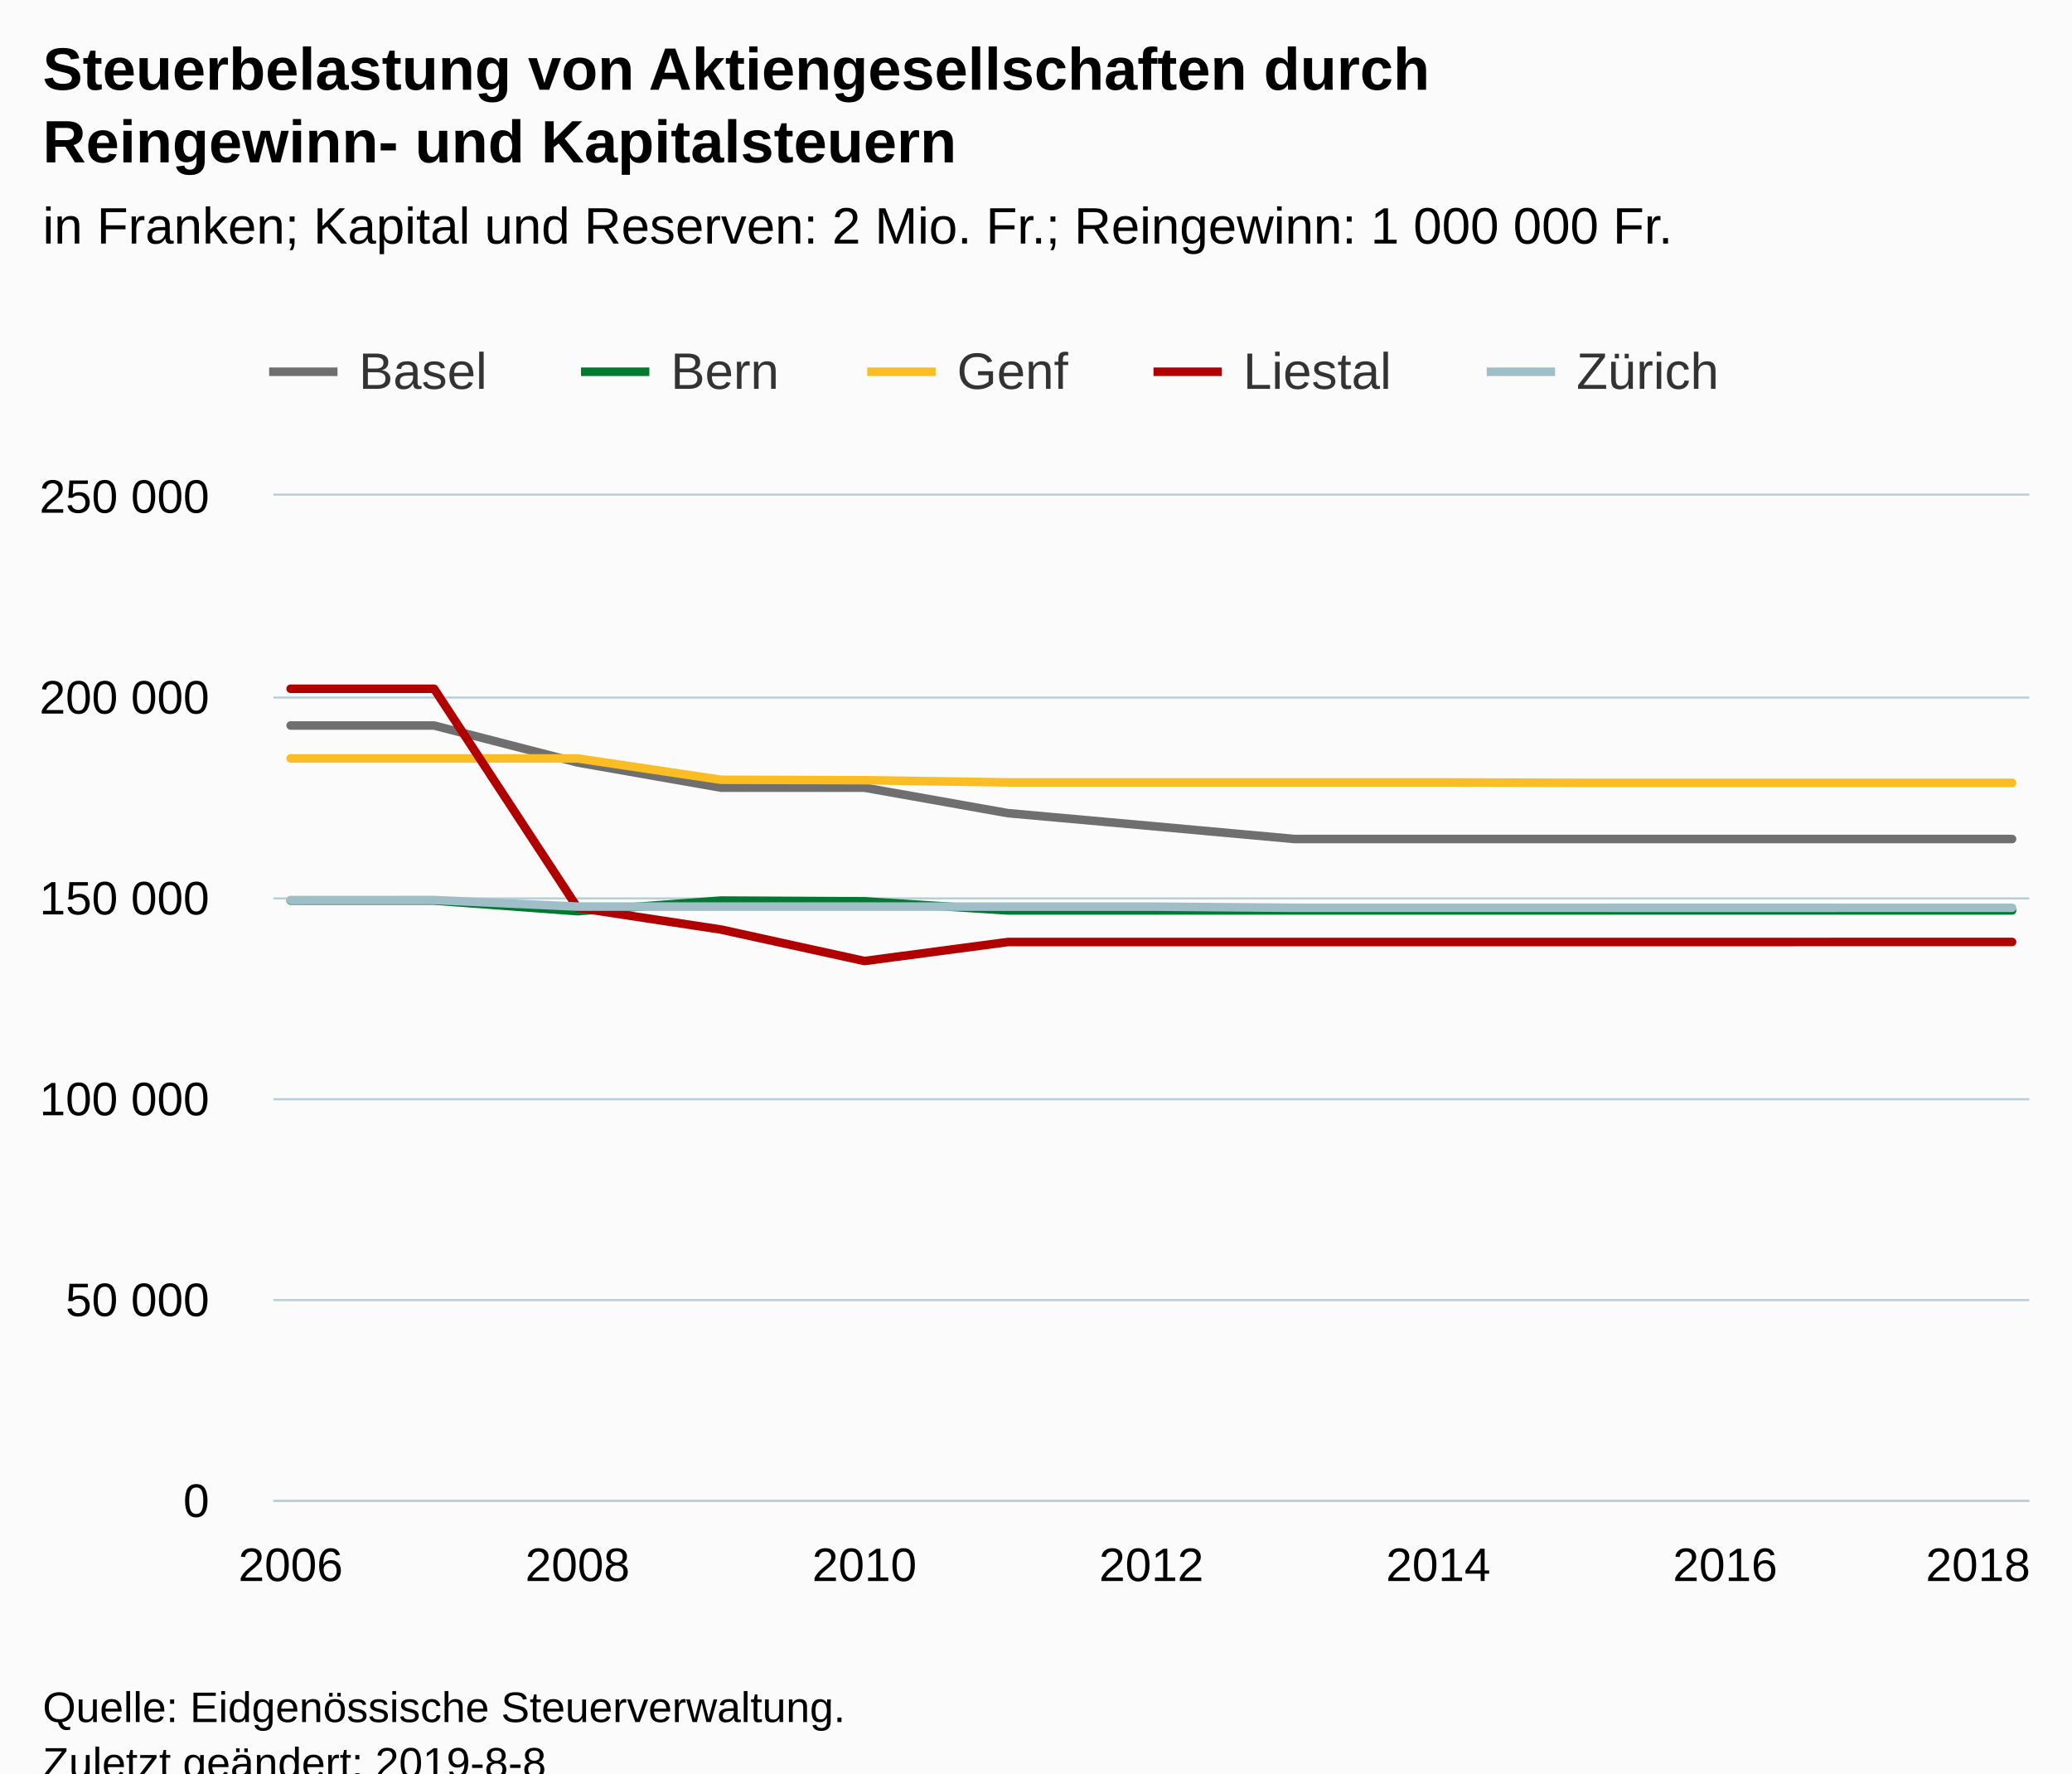
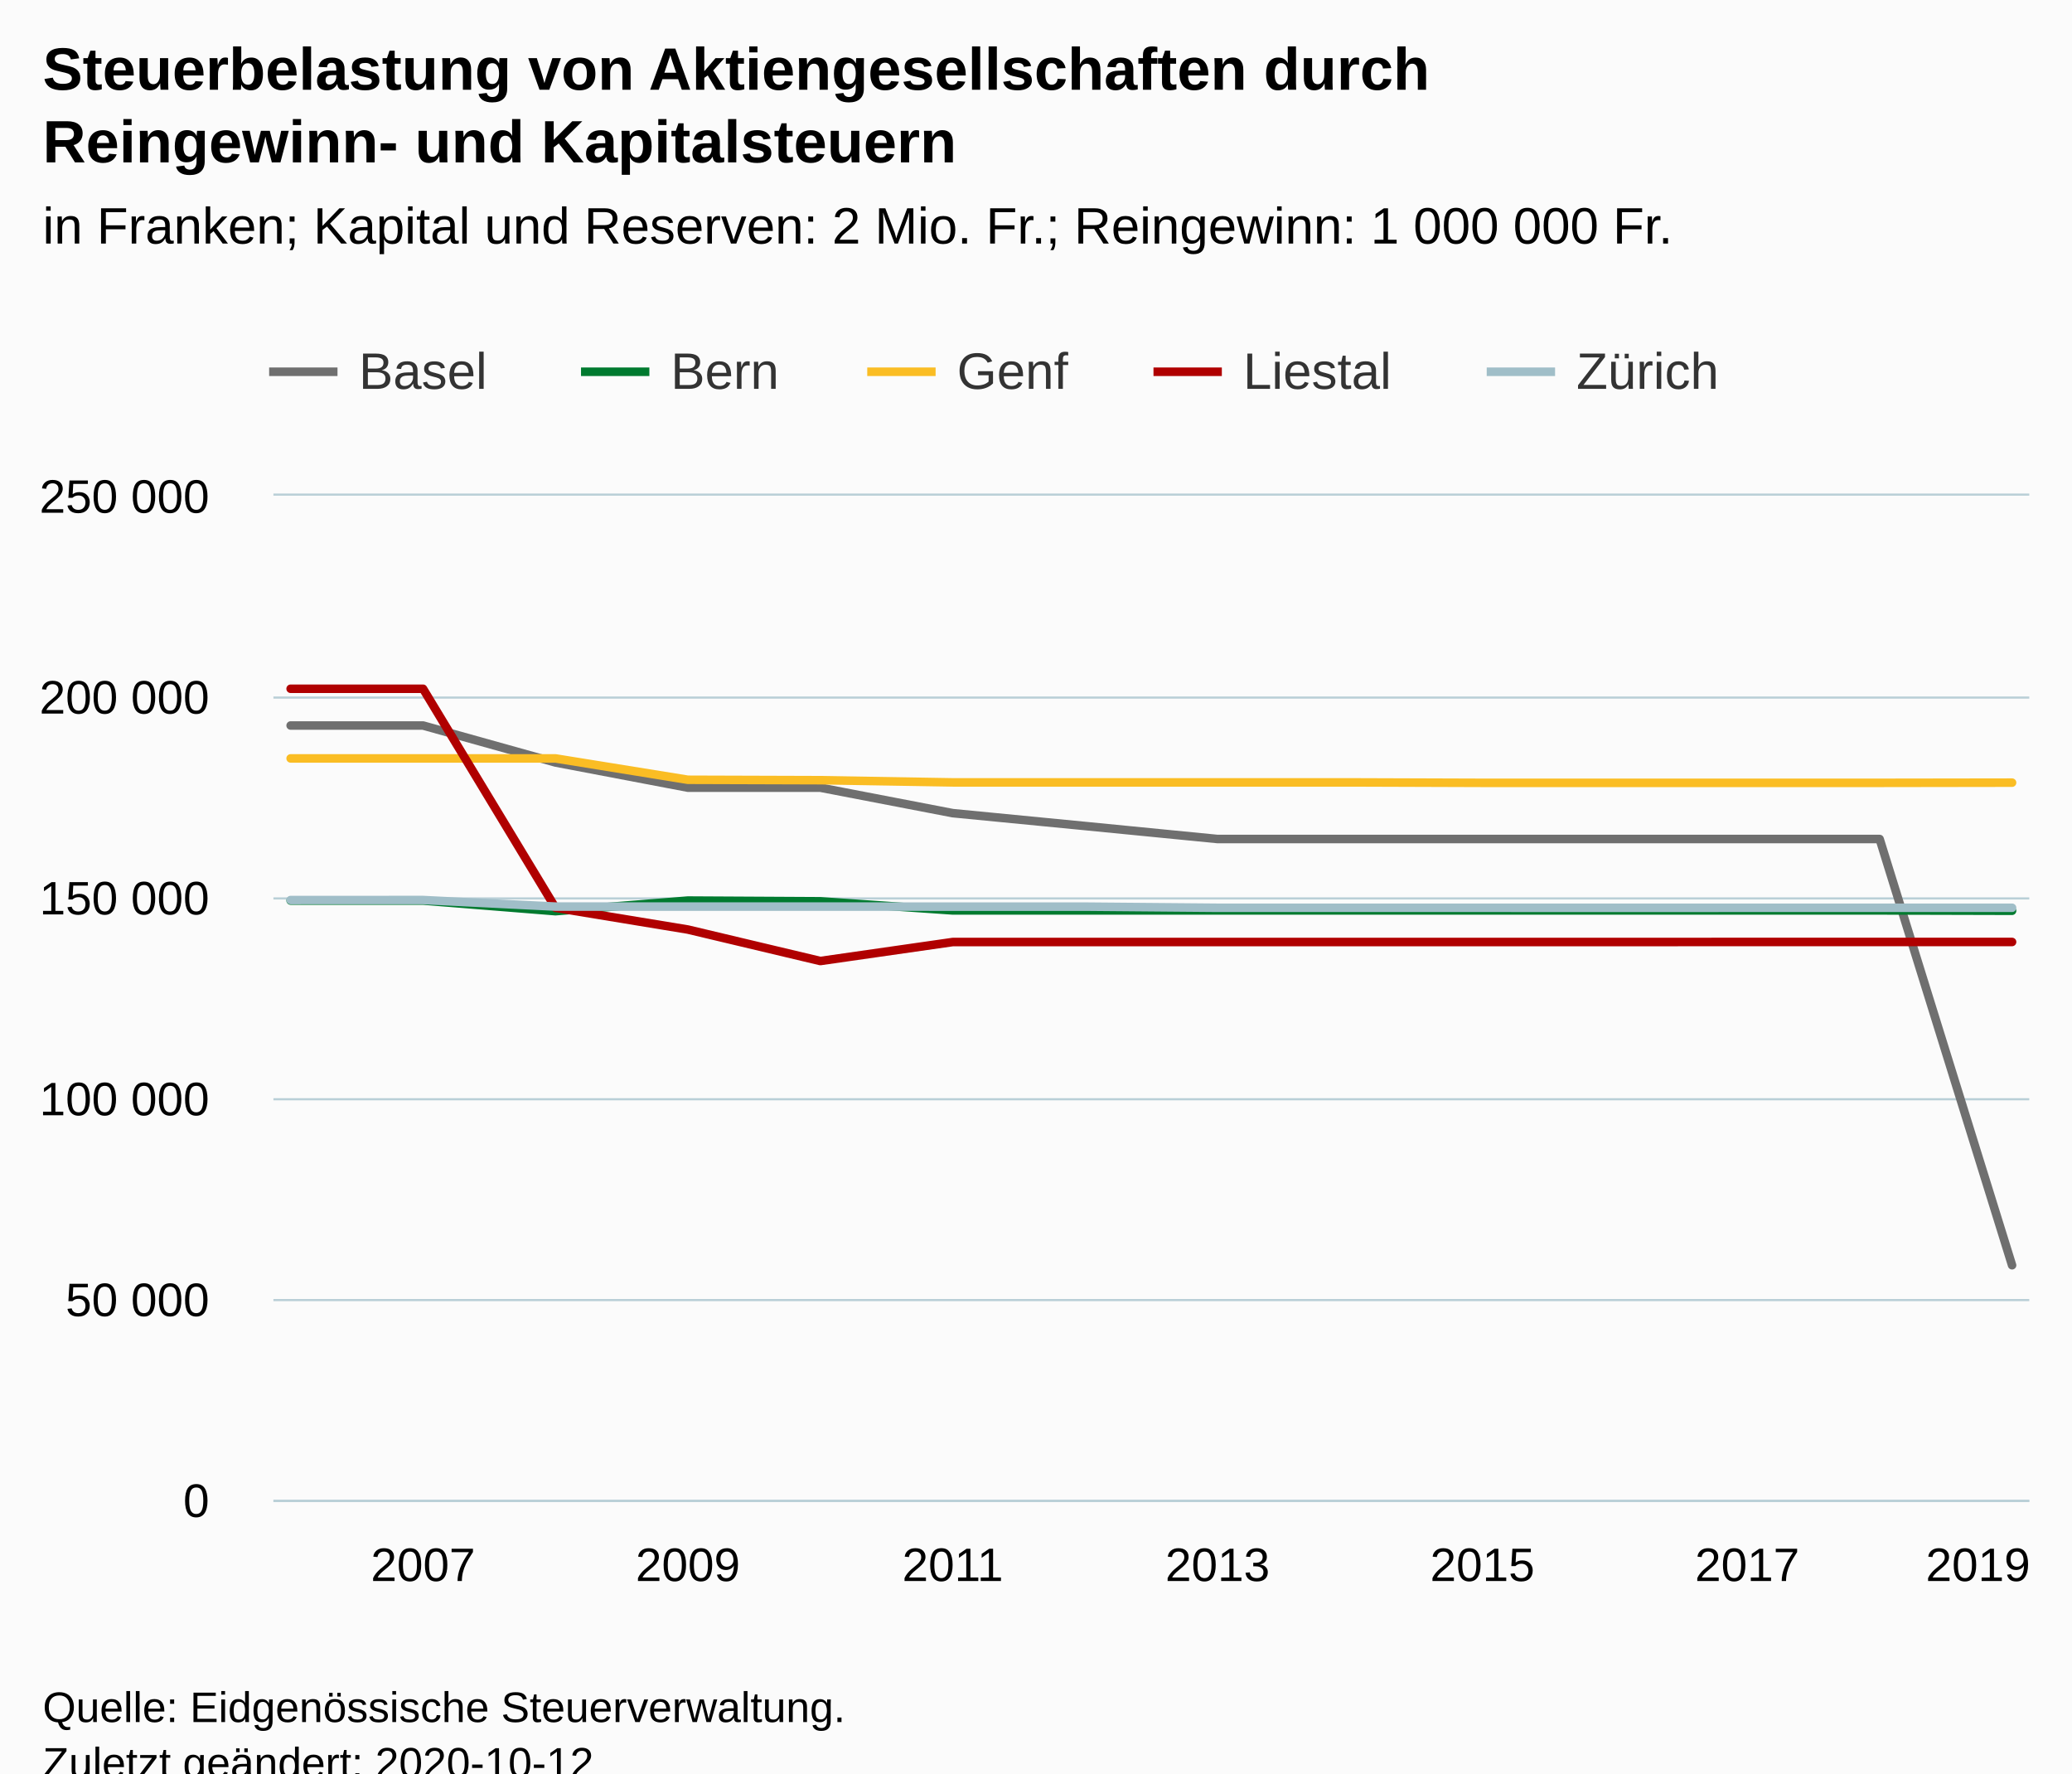
<svg xmlns="http://www.w3.org/2000/svg" version="1.1" class="highcharts-root" style="font-family:Arial;font-size:12px;" viewBox="0 0 485 415">
  <defs>
-     <clipPath id="highcharts-2sihuik-6">
+     <clipPath id="highcharts-07ilg4q-76-">
      <rect x="0" y="0" width="411" height="235" fill="none" />
    </clipPath>
-     <clipPath id="highcharts-2sihuik-7">
+     <clipPath id="highcharts-07ilg4q-91-">
      <rect x="0" y="0" width="411" height="235" fill="none" />
    </clipPath>
  </defs>
  <rect fill="#fbfbfb" class="highcharts-background" x="0" y="0" width="485" height="428" rx="0" ry="0" />
  <rect fill="none" class="highcharts-plot-background" x="64" y="116" width="411" height="235" />
  <g class="highcharts-pane-group" data-z-index="0" />
-   <g class="highcharts-grid highcharts-xaxis-grid " data-z-index="1">
-     <path fill="none" data-z-index="1" class="highcharts-grid-line" d="M 67.5 116 L 67.5 351" opacity="1" />
-     <path fill="none" data-z-index="1" class="highcharts-grid-line" d="M 134.5 116 L 134.5 351" opacity="1" />
-     <path fill="none" data-z-index="1" class="highcharts-grid-line" d="M 201.5 116 L 201.5 351" opacity="1" />
-     <path fill="none" data-z-index="1" class="highcharts-grid-line" d="M 269.5 116 L 269.5 351" opacity="1" />
-     <path fill="none" data-z-index="1" class="highcharts-grid-line" d="M 336.5 116 L 336.5 351" opacity="1" />
-     <path fill="none" data-z-index="1" class="highcharts-grid-line" d="M 403.5 116 L 403.5 351" opacity="1" />
+   <g class="highcharts-grid highcharts-xaxis-grid" data-z-index="1">
+     <path fill="none" data-z-index="1" class="highcharts-grid-line" d="M 98.5 116 L 98.5 351" opacity="1" />
+     <path fill="none" data-z-index="1" class="highcharts-grid-line" d="M 160.5 116 L 160.5 351" opacity="1" />
+     <path fill="none" data-z-index="1" class="highcharts-grid-line" d="M 222.5 116 L 222.5 351" opacity="1" />
+     <path fill="none" data-z-index="1" class="highcharts-grid-line" d="M 284.5 116 L 284.5 351" opacity="1" />
+     <path fill="none" data-z-index="1" class="highcharts-grid-line" d="M 346.5 116 L 346.5 351" opacity="1" />
+     <path fill="none" data-z-index="1" class="highcharts-grid-line" d="M 408.5 116 L 408.5 351" opacity="1" />
    <path fill="none" data-z-index="1" class="highcharts-grid-line" d="M 470.5 116 L 470.5 351" opacity="1" />
  </g>
-   <g class="highcharts-grid highcharts-yaxis-grid " data-z-index="1">
+   <g class="highcharts-grid highcharts-yaxis-grid" data-z-index="1">
    <path fill="none" stroke="#B9CFD7" stroke-width="0.5" data-z-index="1" class="highcharts-grid-line" d="M 64 351.25 L 475 351.25" opacity="1" />
    <path fill="none" stroke="#B9CFD7" stroke-width="0.5" data-z-index="1" class="highcharts-grid-line" d="M 64 304.25 L 475 304.25" opacity="1" />
    <path fill="none" stroke="#B9CFD7" stroke-width="0.5" data-z-index="1" class="highcharts-grid-line" d="M 64 257.25 L 475 257.25" opacity="1" />
    <path fill="none" stroke="#B9CFD7" stroke-width="0.5" data-z-index="1" class="highcharts-grid-line" d="M 64 210.25 L 475 210.25" opacity="1" />
    <path fill="none" stroke="#B9CFD7" stroke-width="0.5" data-z-index="1" class="highcharts-grid-line" d="M 64 163.25 L 475 163.25" opacity="1" />
    <path fill="none" stroke="#B9CFD7" stroke-width="0.5" data-z-index="1" class="highcharts-grid-line" d="M 64 115.75 L 475 115.75" opacity="1" />
  </g>
  <rect fill="none" class="highcharts-plot-border" data-z-index="1" x="64" y="116" width="411" height="235" />
-   <g class="highcharts-axis highcharts-xaxis " data-z-index="2">
+   <g class="highcharts-axis highcharts-xaxis" data-z-index="2">
    <path fill="none" class="highcharts-axis-line" stroke="#B9CFD7" stroke-width="0.5" data-z-index="7" d="M 64 351.25 L 475 351.25" />
  </g>
-   <g class="highcharts-axis highcharts-yaxis " data-z-index="2">
+   <g class="highcharts-axis highcharts-yaxis" data-z-index="2">
    <path fill="none" class="highcharts-axis-line" data-z-index="7" d="M 64 116 L 64 351" />
  </g>
  <g class="highcharts-series-group" data-z-index="3">
-     <g data-z-index="0.1" class="highcharts-series highcharts-series-0 highcharts-line-series " transform="translate(64,116) scale(1 1)" clip-path="url(#highcharts-2sihuik-7)">
-       <path fill="none" d="M 4.029 53.787 L 37.608 53.787 L 71.186 62.44 L 104.765 68.334 L 138.343 68.334 L 171.922 74.297 L 205.5 77.309 L 239.078 80.351 L 272.657 80.351 L 306.235 80.351 L 339.814 80.351 L 373.392 80.351 L 406.971 80.351" class="highcharts-graph" data-z-index="1" stroke="#6F6F6F" stroke-width="2" stroke-linejoin="round" stroke-linecap="round" />
+     <g class="highcharts-series highcharts-series-0 highcharts-line-series" data-z-index="0.1" opacity="1" transform="translate(64,116) scale(1 1)" clip-path="url(#highcharts-07ilg4q-91-)">
+       <path fill="none" d="M 4.029 53.787 L 35.025 53.787 L 66.02 62.44 L 97.016 68.334 L 128.011 68.334 L 159.007 74.297 L 190.002 77.309 L 220.998 80.351 L 251.993 80.351 L 282.989 80.351 L 313.984 80.351 L 344.98 80.351 L 375.975 80.351 L 406.971 180.097" class="highcharts-graph" data-z-index="1" stroke="#6F6F6F" stroke-width="2" stroke-linejoin="round" stroke-linecap="round" />
    </g>
-     <g data-z-index="0.1" class="highcharts-markers highcharts-series-0 highcharts-line-series " transform="translate(64,116) scale(1 1)" clip-path="none" />
-     <g data-z-index="0.1" class="highcharts-series highcharts-series-1 highcharts-line-series " transform="translate(64,116) scale(1 1)" clip-path="url(#highcharts-2sihuik-7)">
-       <path fill="none" d="M 4.029 94.753 L 37.608 94.753 L 71.186 97.24 L 104.765 94.753 L 138.343 94.922 L 171.922 97.061 L 205.5 97.061 L 239.078 97.061 L 272.657 97.061 L 306.235 97.061 L 339.814 97.061 L 373.392 97.061 L 406.971 97.061" class="highcharts-graph" data-z-index="1" stroke="#007a2f" stroke-width="2" stroke-linejoin="round" stroke-linecap="round" />
+     <g class="highcharts-markers highcharts-series-0 highcharts-line-series" data-z-index="0.1" opacity="1" transform="translate(64,116) scale(1 1)" clip-path="none" />
+     <g class="highcharts-series highcharts-series-1 highcharts-line-series" data-z-index="0.1" opacity="1" transform="translate(64,116) scale(1 1)" clip-path="url(#highcharts-07ilg4q-91-)">
+       <path fill="none" d="M 4.029 94.753 L 35.025 94.753 L 66.02 97.24 L 97.016 94.753 L 128.011 94.922 L 159.007 97.061 L 190.002 97.061 L 220.998 97.061 L 251.993 97.061 L 282.989 97.061 L 313.984 97.061 L 344.98 97.061 L 375.975 97.061 L 406.971 97.141" class="highcharts-graph" data-z-index="1" stroke="#007a2f" stroke-width="2" stroke-linejoin="round" stroke-linecap="round" />
    </g>
-     <g data-z-index="0.1" class="highcharts-markers highcharts-series-1 highcharts-line-series " transform="translate(64,116) scale(1 1)" clip-path="none" />
-     <g data-z-index="0.1" class="highcharts-series highcharts-series-2 highcharts-line-series " transform="translate(64,116) scale(1 1)" clip-path="url(#highcharts-2sihuik-7)">
-       <path fill="none" d="M 4.029 61.487 L 37.608 61.487 L 71.186 61.487 L 104.765 66.486 L 138.343 66.584 L 171.922 67.1 L 205.5 67.1 L 239.078 67.1 L 272.657 67.1 L 306.235 67.204 L 339.814 67.204 L 373.392 67.204 L 406.971 67.204" class="highcharts-graph" data-z-index="1" stroke="#FABD24" stroke-width="2" stroke-linejoin="round" stroke-linecap="round" />
+     <g class="highcharts-markers highcharts-series-1 highcharts-line-series" data-z-index="0.1" opacity="1" transform="translate(64,116) scale(1 1)" clip-path="none" />
+     <g class="highcharts-series highcharts-series-2 highcharts-line-series" data-z-index="0.1" opacity="1" transform="translate(64,116) scale(1 1)" clip-path="url(#highcharts-07ilg4q-91-)">
+       <path fill="none" d="M 4.029 61.487 L 35.025 61.487 L 66.02 61.487 L 97.016 66.486 L 128.011 66.584 L 159.007 67.1 L 190.002 67.1 L 220.998 67.1 L 251.993 67.1 L 282.989 67.204 L 313.984 67.204 L 344.98 67.204 L 375.975 67.204 L 406.971 67.158" class="highcharts-graph" data-z-index="1" stroke="#FABD24" stroke-width="2" stroke-linejoin="round" stroke-linecap="round" />
    </g>
-     <g data-z-index="0.1" class="highcharts-markers highcharts-series-2 highcharts-line-series " transform="translate(64,116) scale(1 1)" clip-path="none" />
-     <g data-z-index="0.1" class="highcharts-series highcharts-series-3 highcharts-line-series " transform="translate(64,116) scale(1 1)" clip-path="url(#highcharts-2sihuik-7)">
-       <path fill="none" d="M 4.029 45.187 L 37.608 45.187 L 71.186 96.443 L 104.765 101.538 L 138.343 108.901 L 171.922 104.458 L 205.5 104.458 L 239.078 104.458 L 272.657 104.458 L 306.235 104.458 L 339.814 104.458 L 373.392 104.442 L 406.971 104.442" class="highcharts-graph" data-z-index="1" stroke="#b00000" stroke-width="2" stroke-linejoin="round" stroke-linecap="round" />
+     <g class="highcharts-markers highcharts-series-2 highcharts-line-series" data-z-index="0.1" opacity="1" transform="translate(64,116) scale(1 1)" clip-path="none" />
+     <g class="highcharts-series highcharts-series-3 highcharts-line-series" data-z-index="0.1" opacity="1" transform="translate(64,116) scale(1 1)" clip-path="url(#highcharts-07ilg4q-91-)">
+       <path fill="none" d="M 4.029 45.187 L 35.025 45.187 L 66.02 96.443 L 97.016 101.538 L 128.011 108.901 L 159.007 104.458 L 190.002 104.458 L 220.998 104.458 L 251.993 104.458 L 282.989 104.458 L 313.984 104.458 L 344.98 104.442 L 375.975 104.442 L 406.971 104.442" class="highcharts-graph" data-z-index="1" stroke="#b00000" stroke-width="2" stroke-linejoin="round" stroke-linecap="round" />
    </g>
-     <g data-z-index="0.1" class="highcharts-markers highcharts-series-3 highcharts-line-series " transform="translate(64,116) scale(1 1)" clip-path="none" />
-     <g data-z-index="0.1" class="highcharts-series highcharts-series-4 highcharts-line-series " transform="translate(64,116) scale(1 1)" clip-path="url(#highcharts-2sihuik-7)">
-       <path fill="none" d="M 4.029 94.635 L 37.608 94.629 L 71.186 96.164 L 104.765 96.164 L 138.343 96.164 L 171.922 96.175 L 205.5 96.175 L 239.078 96.444 L 272.657 96.444 L 306.235 96.444 L 339.814 96.45 L 373.392 96.444 L 406.971 96.444" class="highcharts-graph" data-z-index="1" stroke="#a0bec8" stroke-width="2" stroke-linejoin="round" stroke-linecap="round" />
+     <g class="highcharts-markers highcharts-series-3 highcharts-line-series" data-z-index="0.1" opacity="1" transform="translate(64,116) scale(1 1)" clip-path="none" />
+     <g class="highcharts-series highcharts-series-4 highcharts-line-series" data-z-index="0.1" opacity="1" transform="translate(64,116) scale(1 1)" clip-path="url(#highcharts-07ilg4q-91-)">
+       <path fill="none" d="M 4.029 94.635 L 35.025 94.629 L 66.02 96.164 L 97.016 96.164 L 128.011 96.164 L 159.007 96.175 L 190.002 96.175 L 220.998 96.444 L 251.993 96.444 L 282.989 96.444 L 313.984 96.45 L 344.98 96.444 L 375.975 96.444 L 406.971 96.444" class="highcharts-graph" data-z-index="1" stroke="#a0bec8" stroke-width="2" stroke-linejoin="round" stroke-linecap="round" />
    </g>
-     <g data-z-index="0.1" class="highcharts-markers highcharts-series-4 highcharts-line-series " transform="translate(64,116) scale(1 1)" clip-path="none" />
+     <g class="highcharts-markers highcharts-series-4 highcharts-line-series" data-z-index="0.1" opacity="1" transform="translate(64,116) scale(1 1)" clip-path="none" />
  </g>
  <text x="10" text-anchor="start" class="highcharts-title" data-z-index="4" style="color:#000000;font-size:14px;font-weight:bold;fill:#000000;" y="21">
    <tspan>Steuerbelastung von Aktiengesellschaften durch</tspan>
    <tspan dy="17" x="10">Reingewinn- und Kapitalsteuern</tspan>
  </text>
  <text x="10" text-anchor="start" class="highcharts-subtitle" data-z-index="4" style="color:#000000;font-size:12px;font-weight:normal;fill:#000000;" y="57">
    <tspan>in Franken; Kapital und Reserven: 2 Mio. Fr.; Reingewinn: 1 000 000 Fr.</tspan>
  </text>
+   <text x="10" text-anchor="start" class="highcharts-caption" data-z-index="4" style="color:#666666;fill:#666666;" y="385" />
  <g class="highcharts-legend" data-z-index="7" transform="translate(55,73)">
    <rect fill="none" class="highcharts-legend-box" rx="0" ry="0" x="0" y="0" width="356" height="31" visibility="visible" />
    <g data-z-index="1">
      <g>
        <g class="highcharts-legend-item highcharts-line-series highcharts-color-undefined highcharts-series-0" data-z-index="1" transform="translate(8,3)">
          <path fill="none" d="M 0 11 L 16 11" class="highcharts-graph" stroke="#6F6F6F" stroke-width="2" />
-           <text x="21" style="color:#333333;font-size:12px;font-weight:normal;cursor:pointer;fill:#333333;" text-anchor="start" data-z-index="2" y="15">
+           <text x="21" style="color:#333333;cursor:pointer;font-size:12px;font-weight:normal;fill:#333333;" text-anchor="start" data-z-index="2" y="15">
            <tspan>Basel</tspan>
          </text>
        </g>
        <g class="highcharts-legend-item highcharts-line-series highcharts-color-undefined highcharts-series-1" data-z-index="1" transform="translate(81,3)">
          <path fill="none" d="M 0 11 L 16 11" class="highcharts-graph" stroke="#007a2f" stroke-width="2" />
-           <text x="21" y="15" style="color:#333333;font-size:12px;font-weight:normal;cursor:pointer;fill:#333333;" text-anchor="start" data-z-index="2">
+           <text x="21" y="15" style="color:#333333;cursor:pointer;font-size:12px;font-weight:normal;fill:#333333;" text-anchor="start" data-z-index="2">
            <tspan>Bern</tspan>
          </text>
        </g>
        <g class="highcharts-legend-item highcharts-line-series highcharts-color-undefined highcharts-series-2" data-z-index="1" transform="translate(148,3)">
          <path fill="none" d="M 0 11 L 16 11" class="highcharts-graph" stroke="#FABD24" stroke-width="2" />
-           <text x="21" y="15" style="color:#333333;font-size:12px;font-weight:normal;cursor:pointer;fill:#333333;" text-anchor="start" data-z-index="2">
+           <text x="21" y="15" style="color:#333333;cursor:pointer;font-size:12px;font-weight:normal;fill:#333333;" text-anchor="start" data-z-index="2">
            <tspan>Genf</tspan>
          </text>
        </g>
        <g class="highcharts-legend-item highcharts-line-series highcharts-color-undefined highcharts-series-3" data-z-index="1" transform="translate(215,3)">
          <path fill="none" d="M 0 11 L 16 11" class="highcharts-graph" stroke="#b00000" stroke-width="2" />
-           <text x="21" y="15" style="color:#333333;font-size:12px;font-weight:normal;cursor:pointer;fill:#333333;" text-anchor="start" data-z-index="2">
+           <text x="21" y="15" style="color:#333333;cursor:pointer;font-size:12px;font-weight:normal;fill:#333333;" text-anchor="start" data-z-index="2">
            <tspan>Liestal</tspan>
          </text>
        </g>
        <g class="highcharts-legend-item highcharts-line-series highcharts-color-undefined highcharts-series-4" data-z-index="1" transform="translate(293,3)">
          <path fill="none" d="M 0 11 L 16 11" class="highcharts-graph" stroke="#a0bec8" stroke-width="2" />
-           <text x="21" y="15" style="color:#333333;font-size:12px;font-weight:normal;cursor:pointer;fill:#333333;" text-anchor="start" data-z-index="2">
+           <text x="21" y="15" style="color:#333333;cursor:pointer;font-size:12px;font-weight:normal;fill:#333333;" text-anchor="start" data-z-index="2">
            <tspan>Zürich</tspan>
          </text>
        </g>
      </g>
    </g>
  </g>
-   <g class="highcharts-axis-labels highcharts-xaxis-labels " data-z-index="7">
-     <text x="68.029" style="color:#000000;cursor:default;font-size:11px;fill:#000000;" text-anchor="middle" transform="translate(0,0)" y="370" opacity="1">2006</text>
-     <text x="135.186" style="color:#000000;cursor:default;font-size:11px;fill:#000000;" text-anchor="middle" transform="translate(0,0)" y="370" opacity="1">2008</text>
-     <text x="202.343" style="color:#000000;cursor:default;font-size:11px;fill:#000000;" text-anchor="middle" transform="translate(0,0)" y="370" opacity="1">2010</text>
-     <text x="269.5" style="color:#000000;cursor:default;font-size:11px;fill:#000000;" text-anchor="middle" transform="translate(0,0)" y="370" opacity="1">2012</text>
-     <text x="336.657" style="color:#000000;cursor:default;font-size:11px;fill:#000000;" text-anchor="middle" transform="translate(0,0)" y="370" opacity="1">2014</text>
-     <text x="403.814" style="color:#000000;cursor:default;font-size:11px;fill:#000000;" text-anchor="middle" transform="translate(0,0)" y="370" opacity="1">2016</text>
-     <text x="463" style="color:#000000;cursor:default;font-size:11px;fill:#000000;" text-anchor="middle" transform="translate(0,0)" y="370" opacity="1">2018</text>
+   <g class="highcharts-axis-labels highcharts-xaxis-labels" data-z-index="7">
+     <text x="99.025" style="color:#000000;cursor:default;font-size:11px;fill:#000000;" text-anchor="middle" transform="translate(0,0)" y="370" opacity="1">2007</text>
+     <text x="161.016" style="color:#000000;cursor:default;font-size:11px;fill:#000000;" text-anchor="middle" transform="translate(0,0)" y="370" opacity="1">2009</text>
+     <text x="223.007" style="color:#000000;cursor:default;font-size:11px;fill:#000000;" text-anchor="middle" transform="translate(0,0)" y="370" opacity="1">2011</text>
+     <text x="284.998" style="color:#000000;cursor:default;font-size:11px;fill:#000000;" text-anchor="middle" transform="translate(0,0)" y="370" opacity="1">2013</text>
+     <text x="346.989" style="color:#000000;cursor:default;font-size:11px;fill:#000000;" text-anchor="middle" transform="translate(0,0)" y="370" opacity="1">2015</text>
+     <text x="408.98" style="color:#000000;cursor:default;font-size:11px;fill:#000000;" text-anchor="middle" transform="translate(0,0)" y="370" opacity="1">2017</text>
+     <text x="463" style="color:#000000;cursor:default;font-size:11px;fill:#000000;" text-anchor="middle" transform="translate(0,0)" y="370" opacity="1">2019</text>
  </g>
-   <g class="highcharts-axis-labels highcharts-yaxis-labels " data-z-index="7">
+   <g class="highcharts-axis-labels highcharts-yaxis-labels" data-z-index="7">
    <text x="49" style="color:#000000;cursor:default;font-size:11px;fill:#000000;" text-anchor="end" transform="translate(0,0)" y="355" opacity="1">0</text>
    <text x="49" style="color:#000000;cursor:default;font-size:11px;fill:#000000;" text-anchor="end" transform="translate(0,0)" y="308" opacity="1">
      <tspan>50 000</tspan>
    </text>
    <text x="49" style="color:#000000;cursor:default;font-size:11px;fill:#000000;" text-anchor="end" transform="translate(0,0)" y="261" opacity="1">
      <tspan>100 000</tspan>
    </text>
    <text x="49" style="color:#000000;cursor:default;font-size:11px;fill:#000000;" text-anchor="end" transform="translate(0,0)" y="214" opacity="1">
      <tspan>150 000</tspan>
    </text>
    <text x="49" style="color:#000000;cursor:default;font-size:11px;fill:#000000;" text-anchor="end" transform="translate(0,0)" y="167" opacity="1">
      <tspan>200 000</tspan>
    </text>
    <text x="49" style="color:#000000;cursor:default;font-size:11px;fill:#000000;" text-anchor="end" transform="translate(0,0)" y="120" opacity="1">
      <tspan>250 000</tspan>
    </text>
  </g>
  <text x="10" class="highcharts-credits" text-anchor="start" data-z-index="8" style="cursor:default;color:#000000;font-size:10px;fill:#000000;" y="403">
    <tspan>Quelle: Eidgenössische Steuerverwaltung.</tspan>
-     <tspan x="10" dy="13">Zuletzt geändert: 2019-8-8</tspan>
+     <tspan x="10" dy="13">Zuletzt geändert: 2020-10-12</tspan>
  </text>
</svg>
